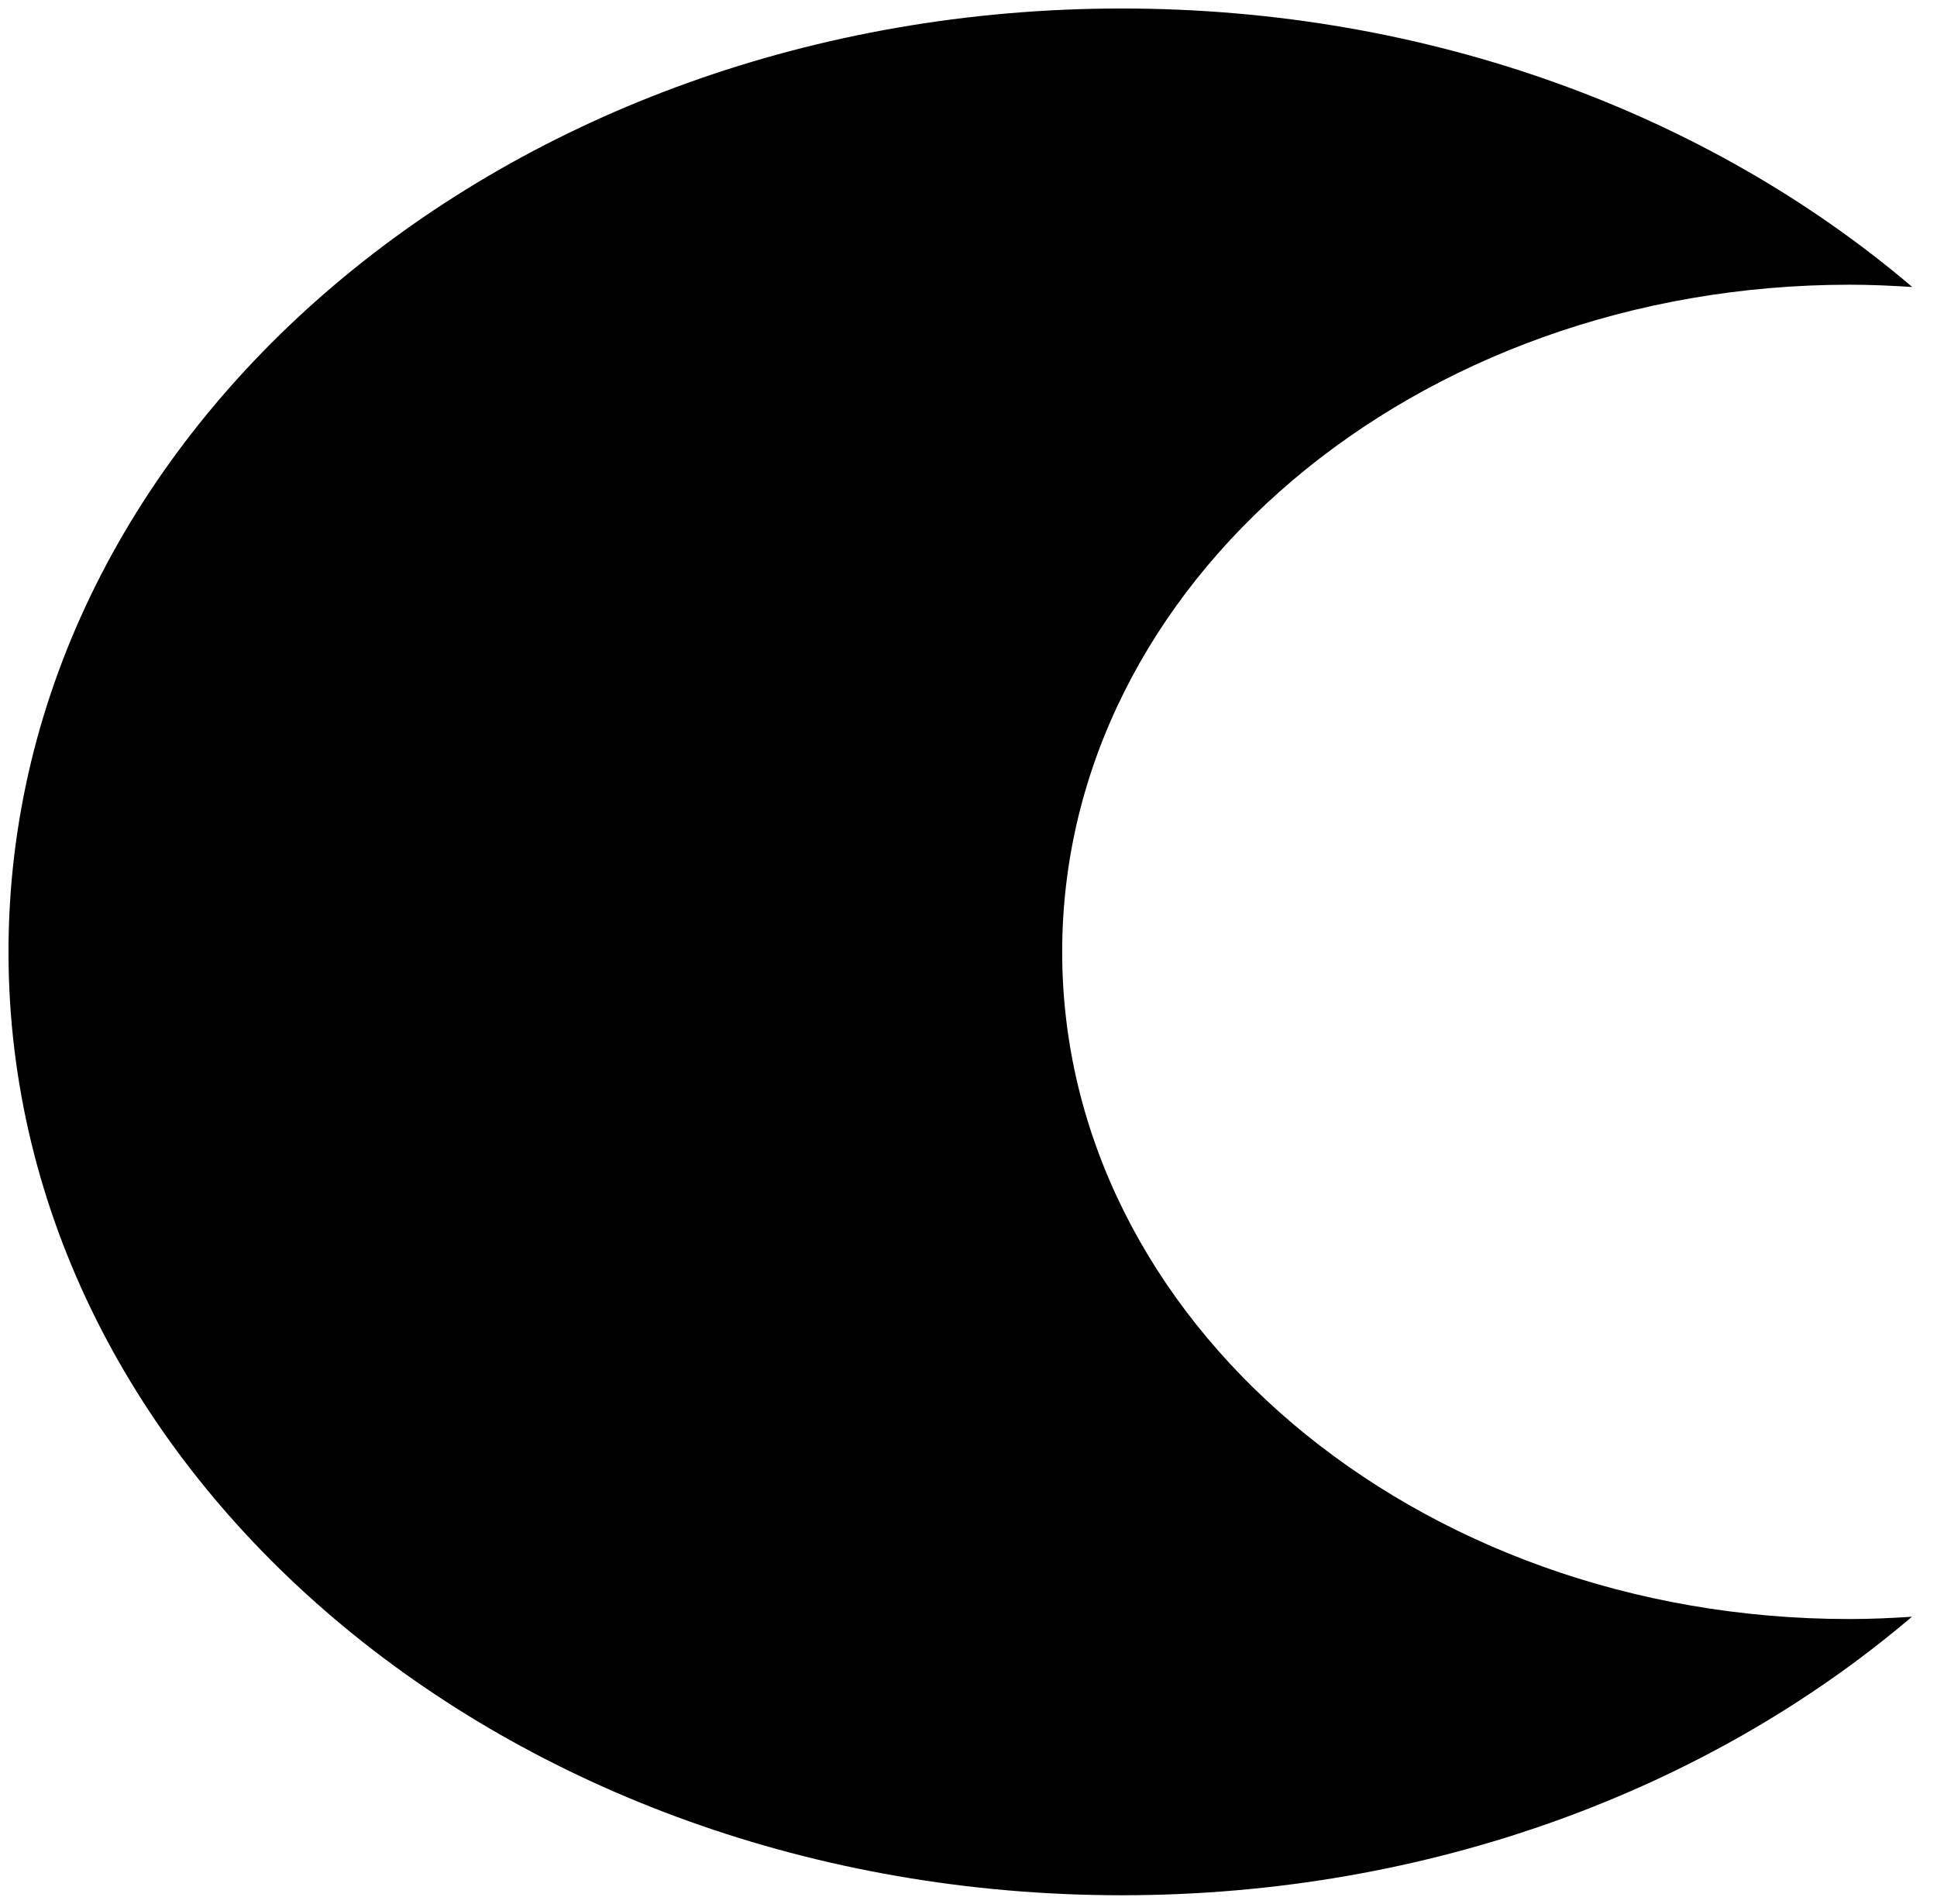
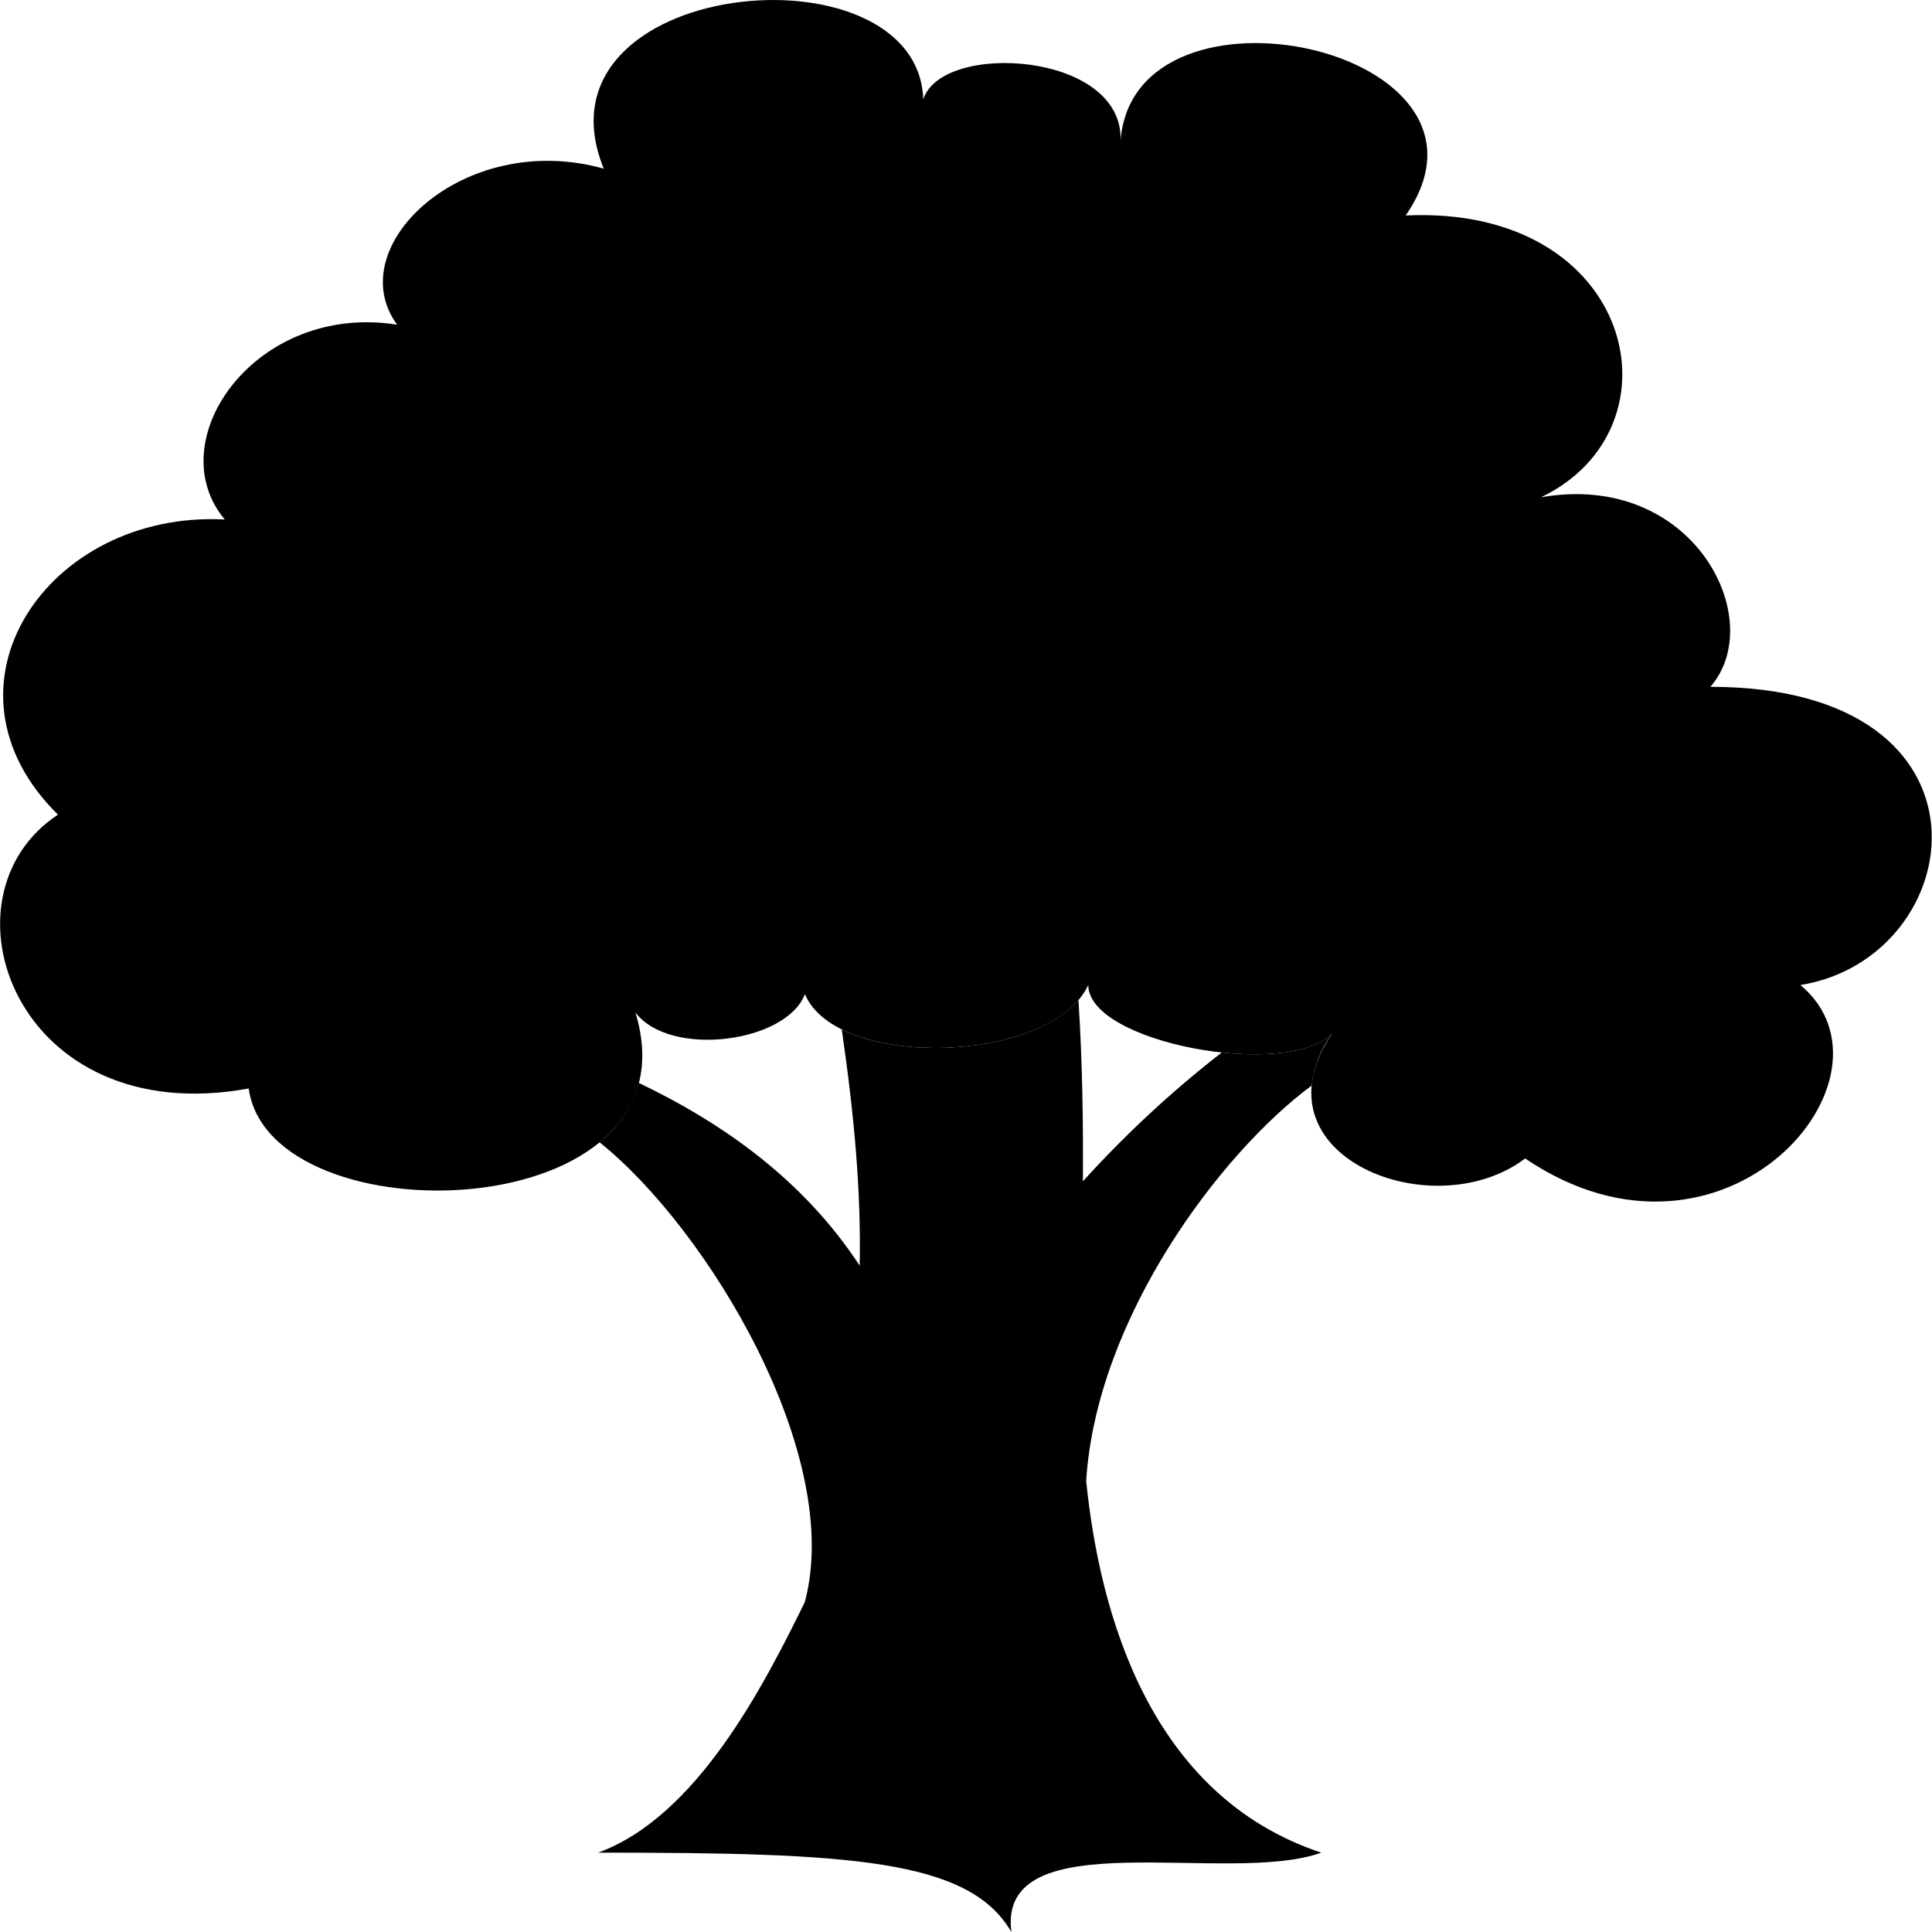
- <svg viewBox="0 0 227.95 224">
-   <path d="M217.63,190.5C166.45,190.5,125,155.35,125,112s41.49-78.5,92.67-78.5c2.48,0,4.94.11,7.37.27C201.26,13.53,168.38,1,132,1,59.67,1,1,50.7,1,112S59.67,223,132,223c36.34,0,69.22-12.53,93-32.77C222.57,190.39,220.11,190.5,217.63,190.5Z" />
+ <svg viewBox="0 0 400 400">
+   <path class="medium" d="M224.88,306.61c2.14-33.89,28-68.06,46.67-81.84a23.08,23.08,0,0,1,4.2-10.75c-3.86,3.92-13.19,4.91-22.79,3.88a225.31,225.31,0,0,0-28.76,26.68c.07-11.64-.06-24.15-.92-37.54-9.05,10.56-35.33,12.85-49,6.1,2.61,18.06,4,33.33,3.71,48.9-11.6-17.69-28.18-29.43-45.74-37.84a23.33,23.33,0,0,1-8.13,12.29c22.45,17.95,50.71,64.9,42.49,95.25-8.53,17.34-22.3,44.33-42.77,51.83,52.13,0,76.78,1.31,85.55,16.43-3-23.28,45-9.49,64.16-16.43C238.11,371.8,227.7,334.29,224.88,306.61Z" />
+   <path class="light" d="M232,29.14c.7-18.47-37.1-20.64-40.84-8.56C190-12.28,109-4.54,125,34.92c-29-8.14-54.62,16.18-42.77,32.31C53,62.55,32.82,91.17,46.53,107.55,9.79,105.66-14.89,142.2,12,168.66c-25.77,17-8.77,65.52,39.49,56.7,4.38,31.5,93.77,29,80.06-15.75,7.13,9.45,31.26,6.3,35.1-3.78,6.58,15.75,51,14.49,58.67-1.89,0,12,41.13,19.53,50.45,10.08-17,25.2,20.84,40.32,40,25.83,41.28,27.94,79.64-16.93,57-35.91,35.09-5.67,43.32-61.74-18.65-61.74,12.07-13.86-3.49-44.78-35.09-39.24,30-14.32,19.5-60.56-28-58.35C315.07,9.92,234.71-7.13,232,29.14Z" />
</svg>
